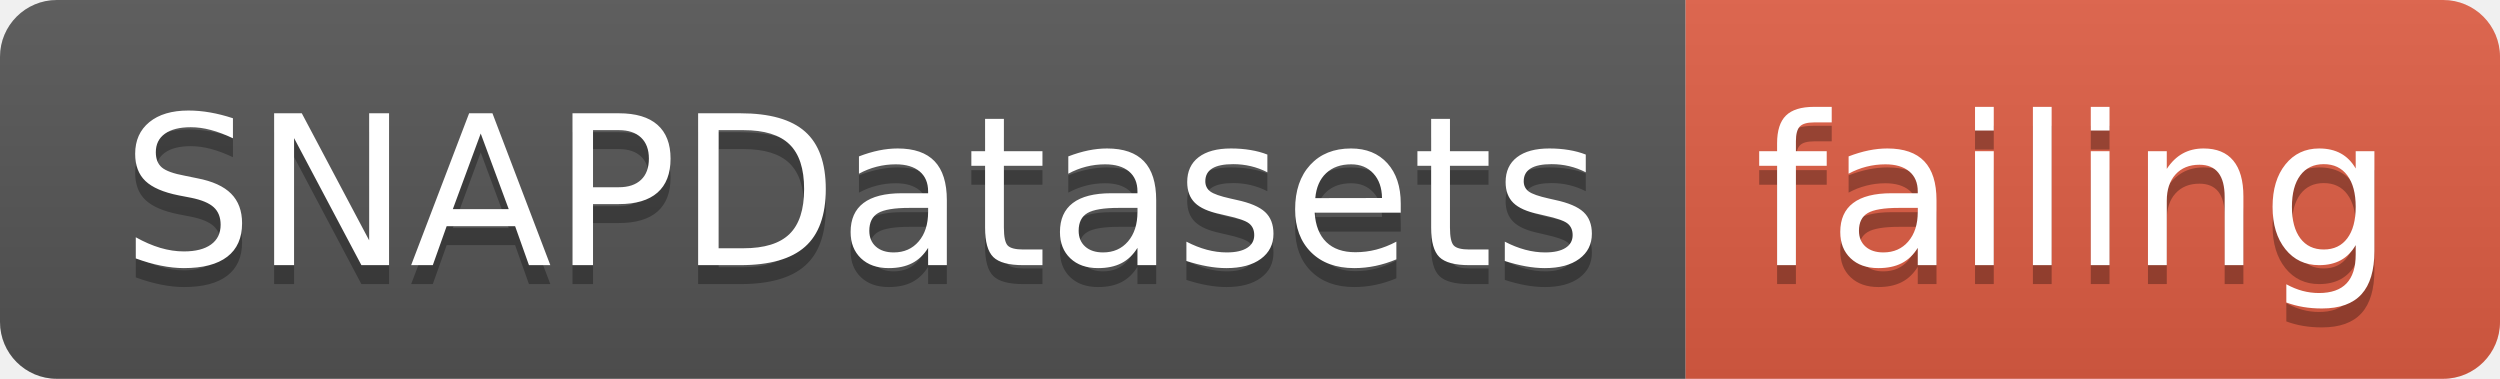
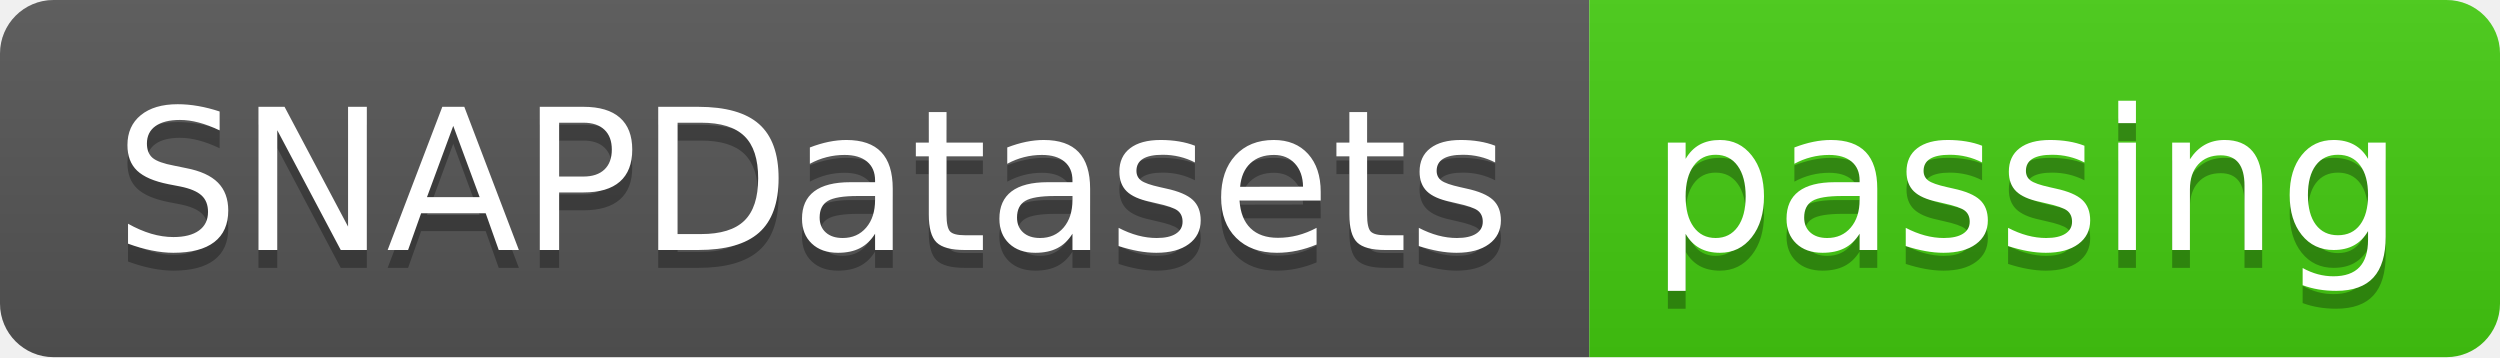
- <svg xmlns="http://www.w3.org/2000/svg" width="132" height="20">
+ <svg xmlns="http://www.w3.org/2000/svg" width="140" height="20">
  <linearGradient id="smooth" x2="0" y2="100%">
    <stop offset="0" stop-color="#bbb" stop-opacity=".1" />
    <stop offset="1" stop-opacity=".1" />
  </linearGradient>
  <clipPath id="round">
-     <rect width="132" height="20" rx="3" fill="#fff" />
+     <rect width="140" height="20" rx="3" fill="#fff" />
  </clipPath>
  <g clip-path="url(#round)">
    <rect width="89" height="20" fill="#555" />
-     <rect x="89" width="43" height="20" fill="#e05d44" />
-     <rect width="132" height="20" fill="url(#smooth)" />
+     <rect x="89" width="51" height="20" fill="#4c1" />
+     <rect width="140" height="20" fill="url(#smooth)" />
  </g>
  <g fill="#fff" text-anchor="middle" font-family="DejaVu Sans,Verdana,Geneva,sans-serif" font-size="110">
    <text x="455" y="150" fill="#010101" fill-opacity=".3" transform="scale(0.1)" textLength="790" lengthAdjust="spacing">SNAPDatasets</text>
    <text x="455" y="140" transform="scale(0.1)" textLength="790" lengthAdjust="spacing">SNAPDatasets</text>
-     <text x="1095" y="150" fill="#010101" fill-opacity=".3" transform="scale(0.1)" textLength="330" lengthAdjust="spacing">failing</text>
-     <text x="1095" y="140" transform="scale(0.1)" textLength="330" lengthAdjust="spacing">failing</text>
+     <text x="1135" y="150" fill="#010101" fill-opacity=".3" transform="scale(0.1)" textLength="410" lengthAdjust="spacing">passing</text>
+     <text x="1135" y="140" transform="scale(0.1)" textLength="410" lengthAdjust="spacing">passing</text>
  </g>
</svg>
